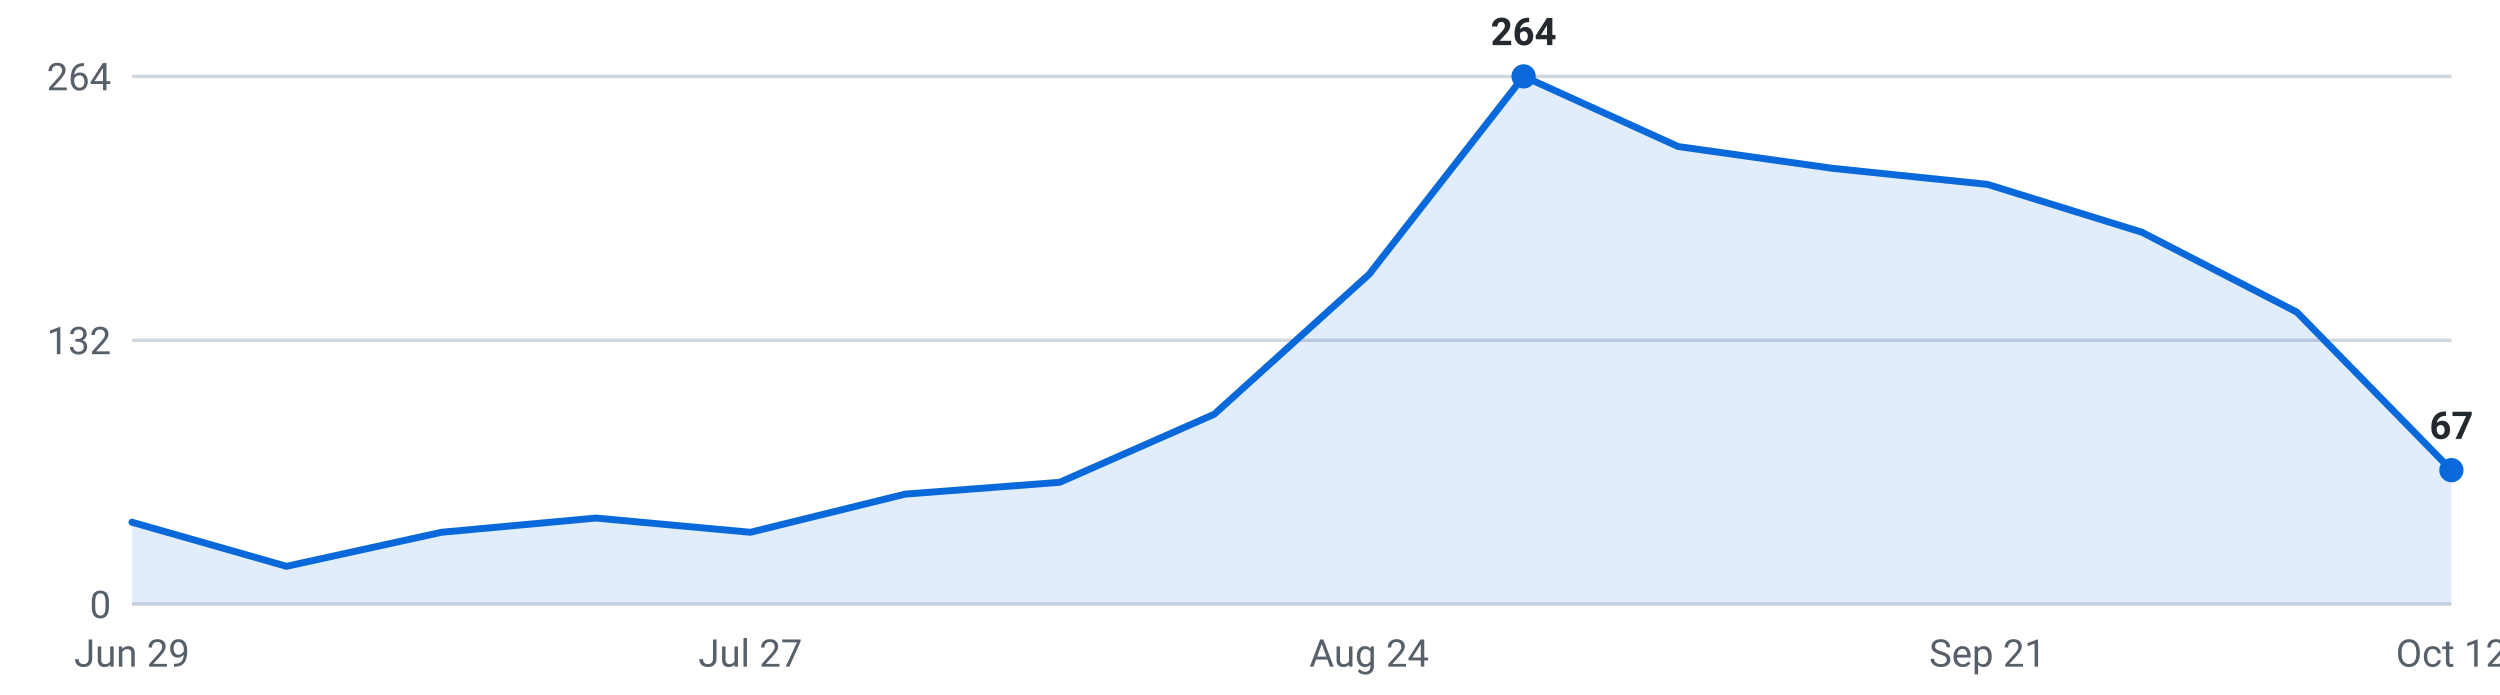
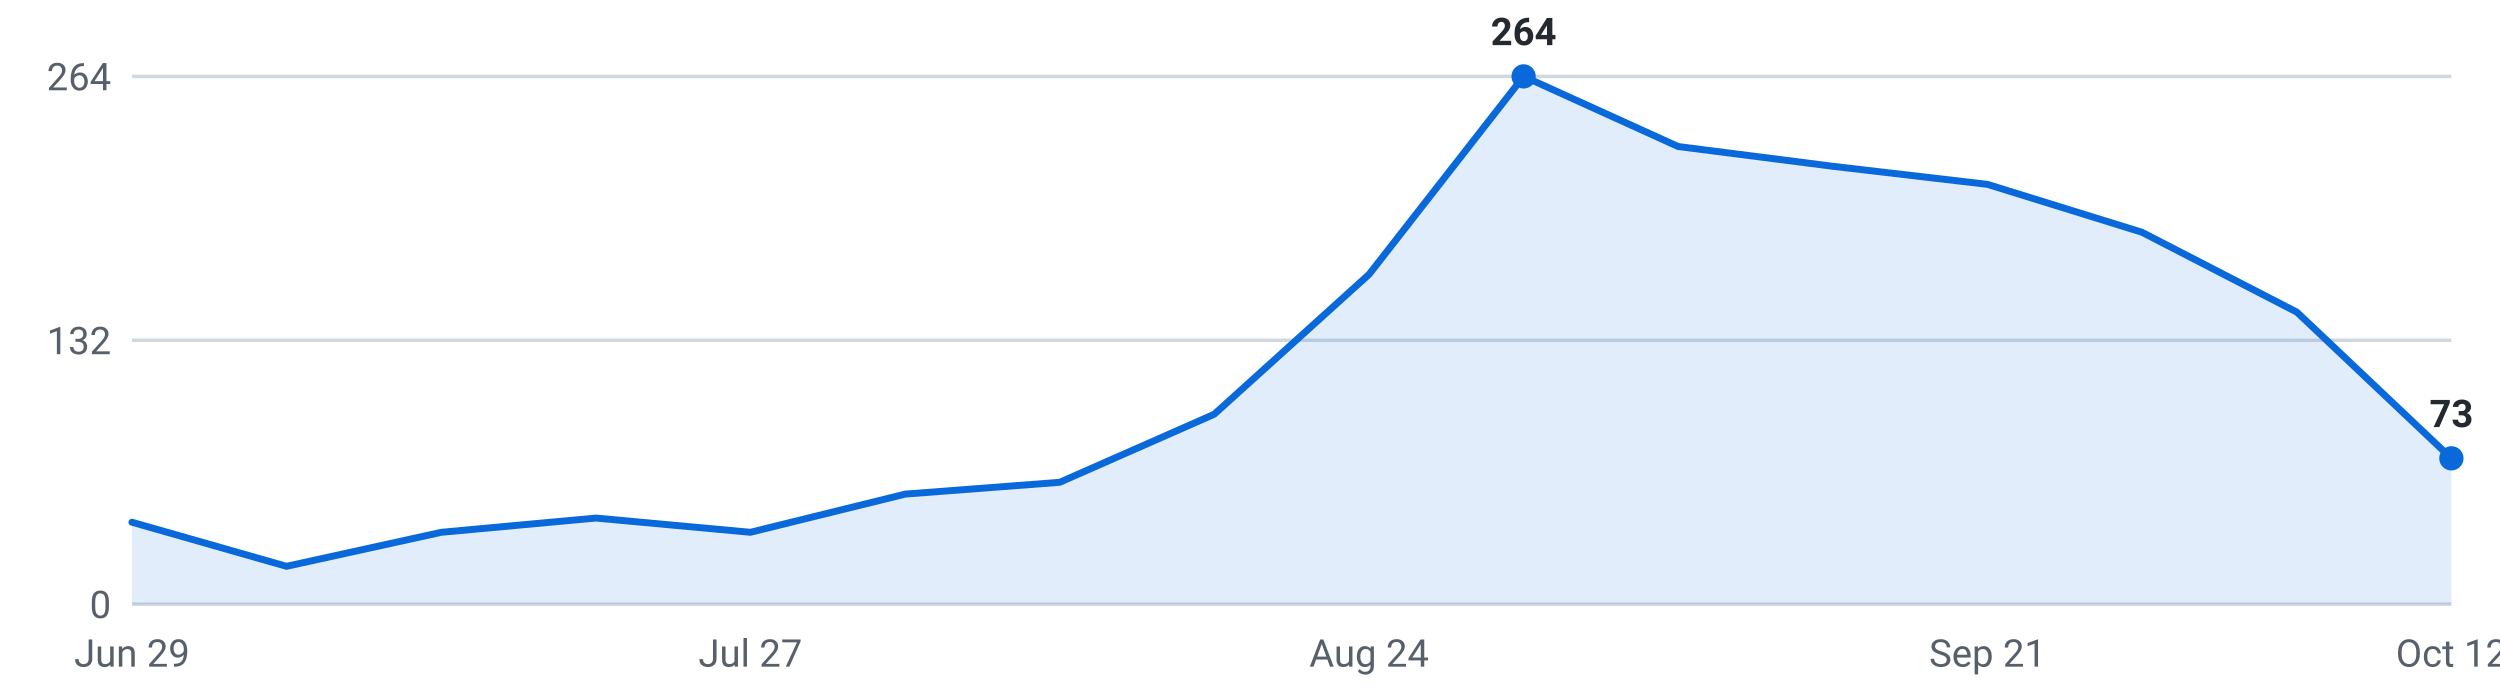
<svg xmlns="http://www.w3.org/2000/svg" viewBox="0 0 720 200" width="720" height="200" role="img" aria-label="Internships posted per week, last 16 weeks">
  <g font-family="-apple-system,Segoe UI,Roboto,sans-serif" font-size="11">
    <line x1="38" y1="174.0" x2="706" y2="174.0" stroke="#d0d7de" stroke-width="1" />
    <text x="32" y="178.0" text-anchor="end" fill="#57606a">0</text>
    <line x1="38" y1="98.0" x2="706" y2="98.0" stroke="#d0d7de" stroke-width="1" />
    <text x="32" y="102.0" text-anchor="end" fill="#57606a">132</text>
    <line x1="38" y1="22.0" x2="706" y2="22.0" stroke="#d0d7de" stroke-width="1" />
    <text x="32" y="26.0" text-anchor="end" fill="#57606a">264</text>
-     <path d="M38.0,174 L38.0,150.4 L82.5,163.1 L127.1,153.3 L171.6,149.2 L216.1,153.3 L260.7,142.3 L305.2,138.9 L349.7,119.3 L394.3,79.0 L438.8,22.0 L483.3,42.2 L527.9,48.5 L572.4,53.1 L616.9,66.9 L661.5,89.9 L706.0,135.4 L706.0,174 Z" fill="#0969da" fill-opacity="0.12" />
-     <polyline points="38.0,150.4 82.5,163.1 127.1,153.3 171.6,149.2 216.1,153.3 260.7,142.3 305.2,138.9 349.7,119.3 394.3,79.0 438.8,22.0 483.3,42.2 527.9,48.5 572.4,53.1 616.9,66.9 661.5,89.9 706.0,135.4" fill="none" stroke="#0969da" stroke-width="2" stroke-linejoin="round" stroke-linecap="round" />
+     <path d="M38.0,174 L38.0,150.4 L82.5,163.1 L127.1,153.3 L171.6,149.2 L216.1,153.3 L260.7,142.3 L305.2,138.9 L349.7,119.3 L394.3,79.0 L438.8,22.0 L483.3,42.2 L527.9,47.9 L572.4,53.1 L616.9,66.9 L661.5,89.9 L706.0,132.0 L706.0,174 Z" fill="#0969da" fill-opacity="0.12" />
+     <polyline points="38.0,150.4 82.5,163.1 127.1,153.3 171.6,149.2 216.1,153.3 260.7,142.3 305.2,138.9 349.7,119.3 394.3,79.0 438.8,22.0 483.3,42.2 527.9,47.9 572.4,53.1 616.9,66.9 661.5,89.9 706.0,132.0" fill="none" stroke="#0969da" stroke-width="2" stroke-linejoin="round" stroke-linecap="round" />
    <circle cx="438.8" cy="22.0" r="3.5" fill="#0969da" />
    <text x="438.8" y="13.0" text-anchor="middle" fill="#24292f" font-weight="600">264</text>
-     <circle cx="706.0" cy="135.4" r="3.5" fill="#0969da" />
-     <text x="706.0" y="126.4" text-anchor="middle" fill="#24292f" font-weight="600">67</text>
+     <circle cx="706.0" cy="132.0" r="3.5" fill="#0969da" />
+     <text x="706.0" y="123.0" text-anchor="middle" fill="#24292f" font-weight="600">73</text>
    <text x="38.0" y="192" text-anchor="middle" fill="#57606a">Jun 29</text>
    <text x="216.1" y="192" text-anchor="middle" fill="#57606a">Jul 27</text>
    <text x="394.3" y="192" text-anchor="middle" fill="#57606a">Aug 24</text>
    <text x="572.4" y="192" text-anchor="middle" fill="#57606a">Sep 21</text>
    <text x="706.0" y="192" text-anchor="middle" fill="#57606a">Oct 12</text>
  </g>
</svg>
